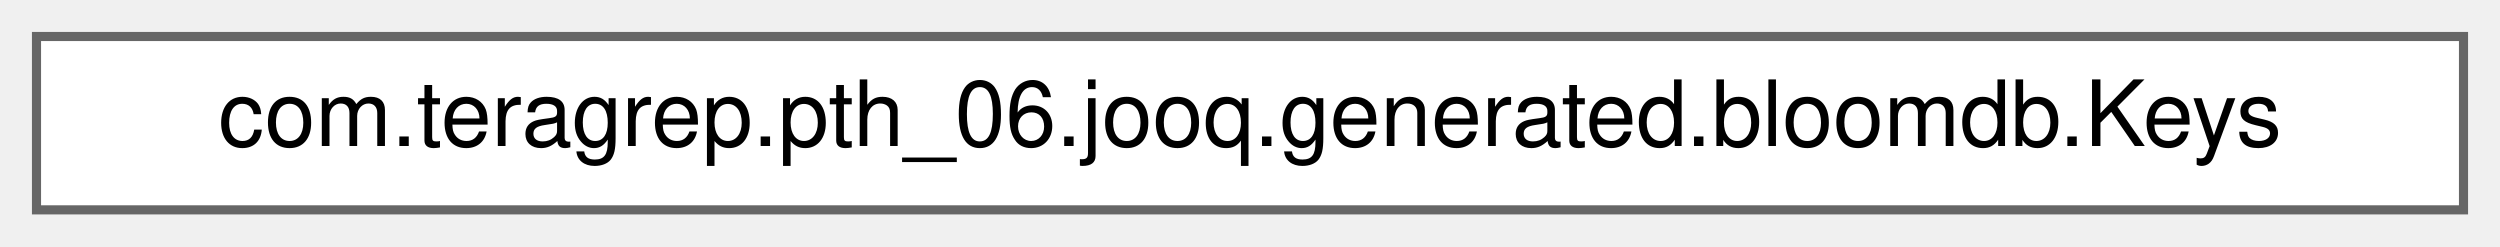
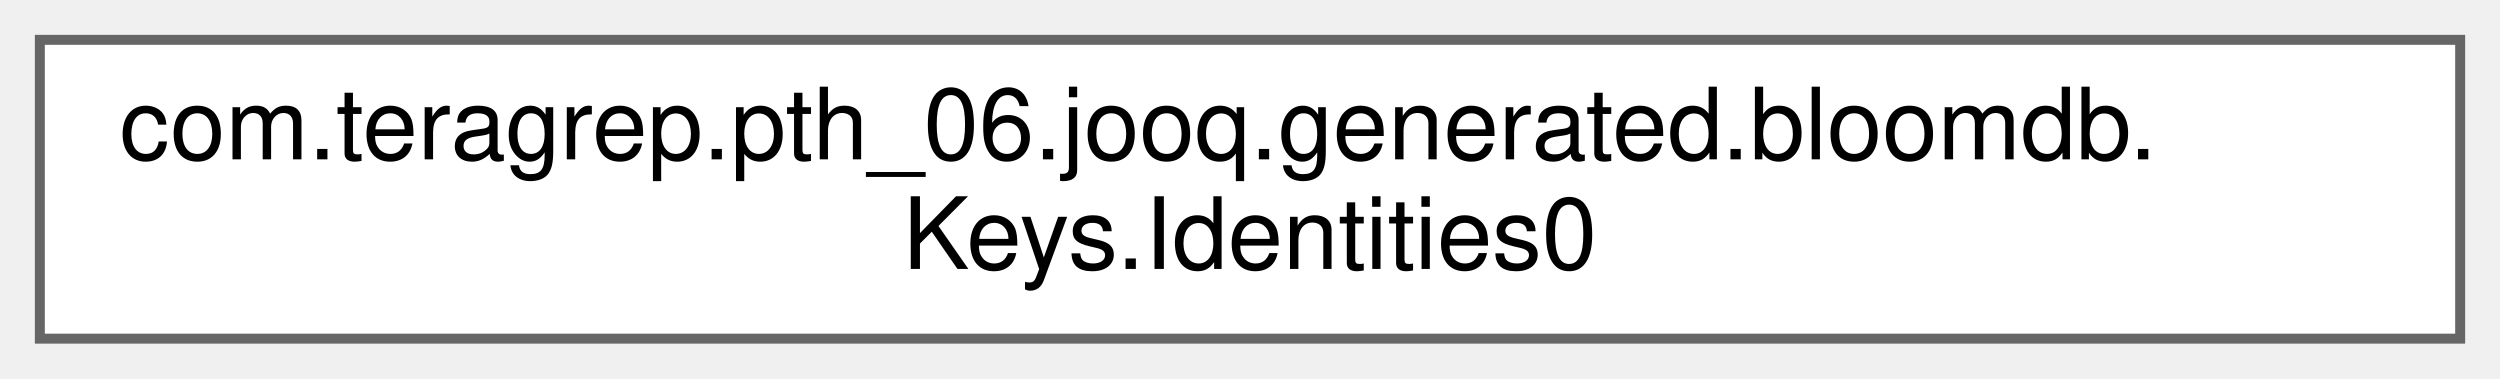
- <svg xmlns="http://www.w3.org/2000/svg" xmlns:xlink="http://www.w3.org/1999/xlink" width="274pt" height="27pt" viewBox="0.00 0.00 274.00 27.00">
-   <g id="graph0" class="graph" transform="scale(1 1) rotate(0) translate(4 23)">
+ <svg xmlns="http://www.w3.org/2000/svg" xmlns:xlink="http://www.w3.org/1999/xlink" width="251pt" height="38pt" viewBox="0.00 0.00 251.00 38.00">
+   <g id="graph0" class="graph" transform="scale(1 1) rotate(0) translate(4 34)">
    <g id="Node000000" class="node">
      <g id="a_Node000000">
-         <a xlink:href="classcom_1_1teragrep_1_1pth__06_1_1jooq_1_1generated_1_1bloomdb_1_1Keys.html" target="_top" xlink:title="A class modelling foreign key relationships and constraints of tables of the bloomdb schema.">
-           <polygon fill="white" stroke="#666666" points="266,-19 0,-19 0,0 266,0 266,-19" />
-           <text text-anchor="middle" x="133" y="-7" font-family="Helvetica,sans-Serif" font-size="10.00">com.teragrep.pth_06.jooq.generated.bloomdb.Keys</text>
+         <a xlink:href="classcom_1_1teragrep_1_1pth__06_1_1jooq_1_1generated_1_1bloomdb_1_1Keys_1_1Identities0.html" target="_top" xlink:title=" ">
+           <polygon fill="white" stroke="#666666" points="243,-30 0,-30 0,0 243,0 243,-30" />
+           <text text-anchor="start" x="8" y="-18" font-family="Helvetica,sans-Serif" font-size="10.00">com.teragrep.pth_06.jooq.generated.bloomdb.</text>
+           <text text-anchor="middle" x="121.5" y="-7" font-family="Helvetica,sans-Serif" font-size="10.00">Keys.Identities0</text>
        </a>
      </g>
    </g>
  </g>
</svg>
